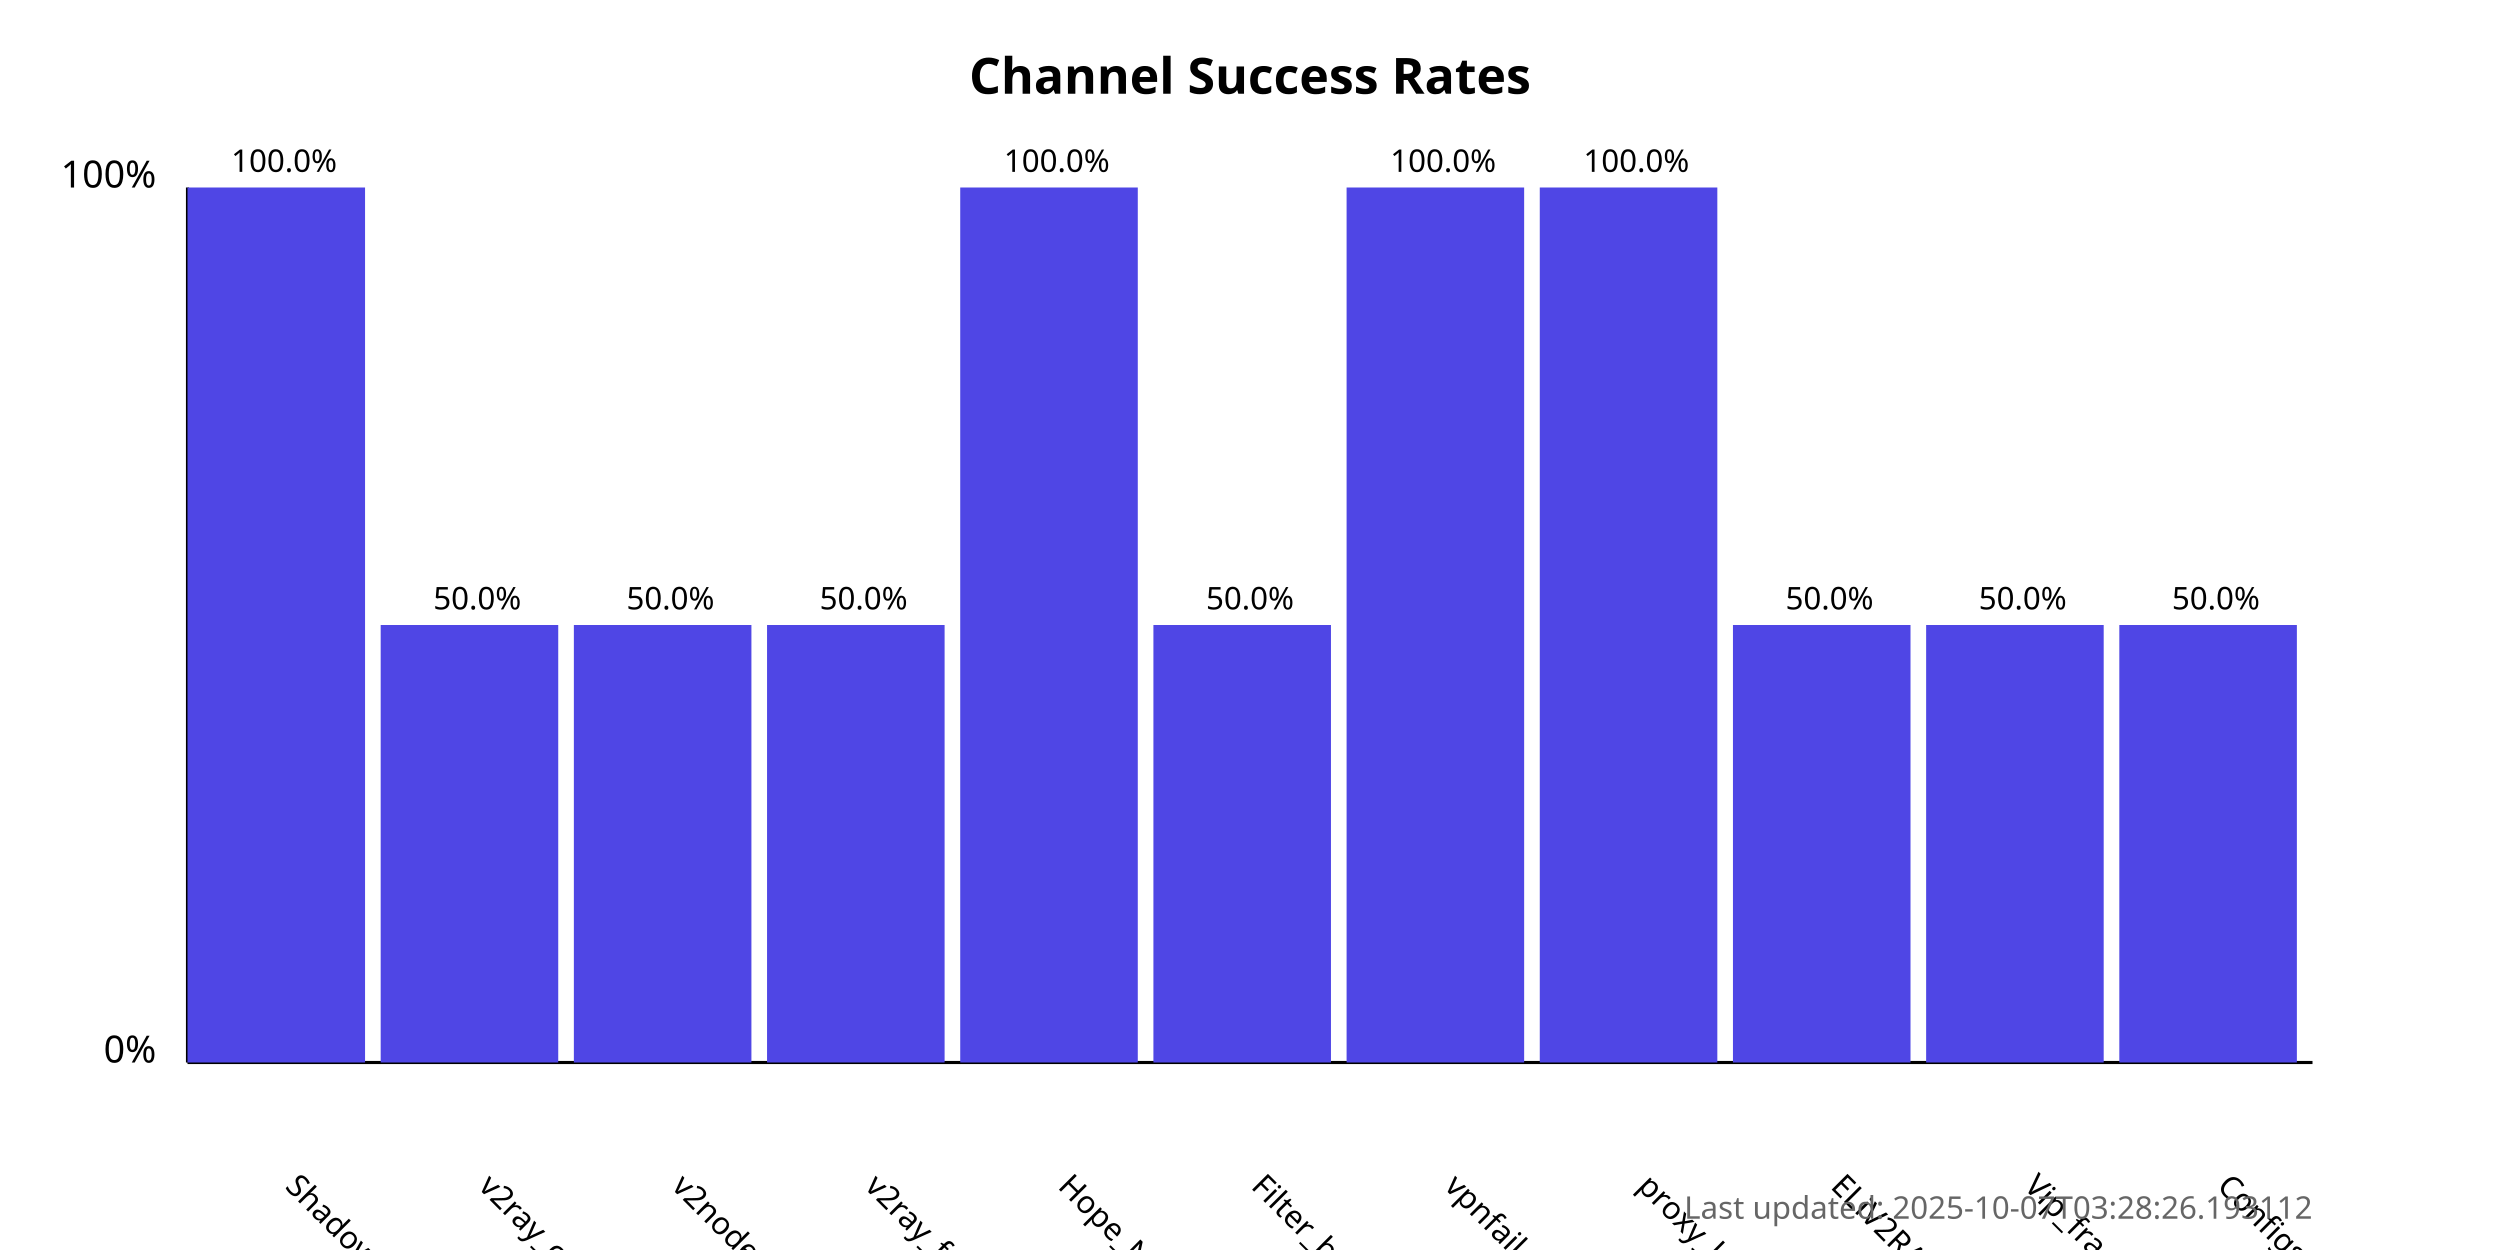
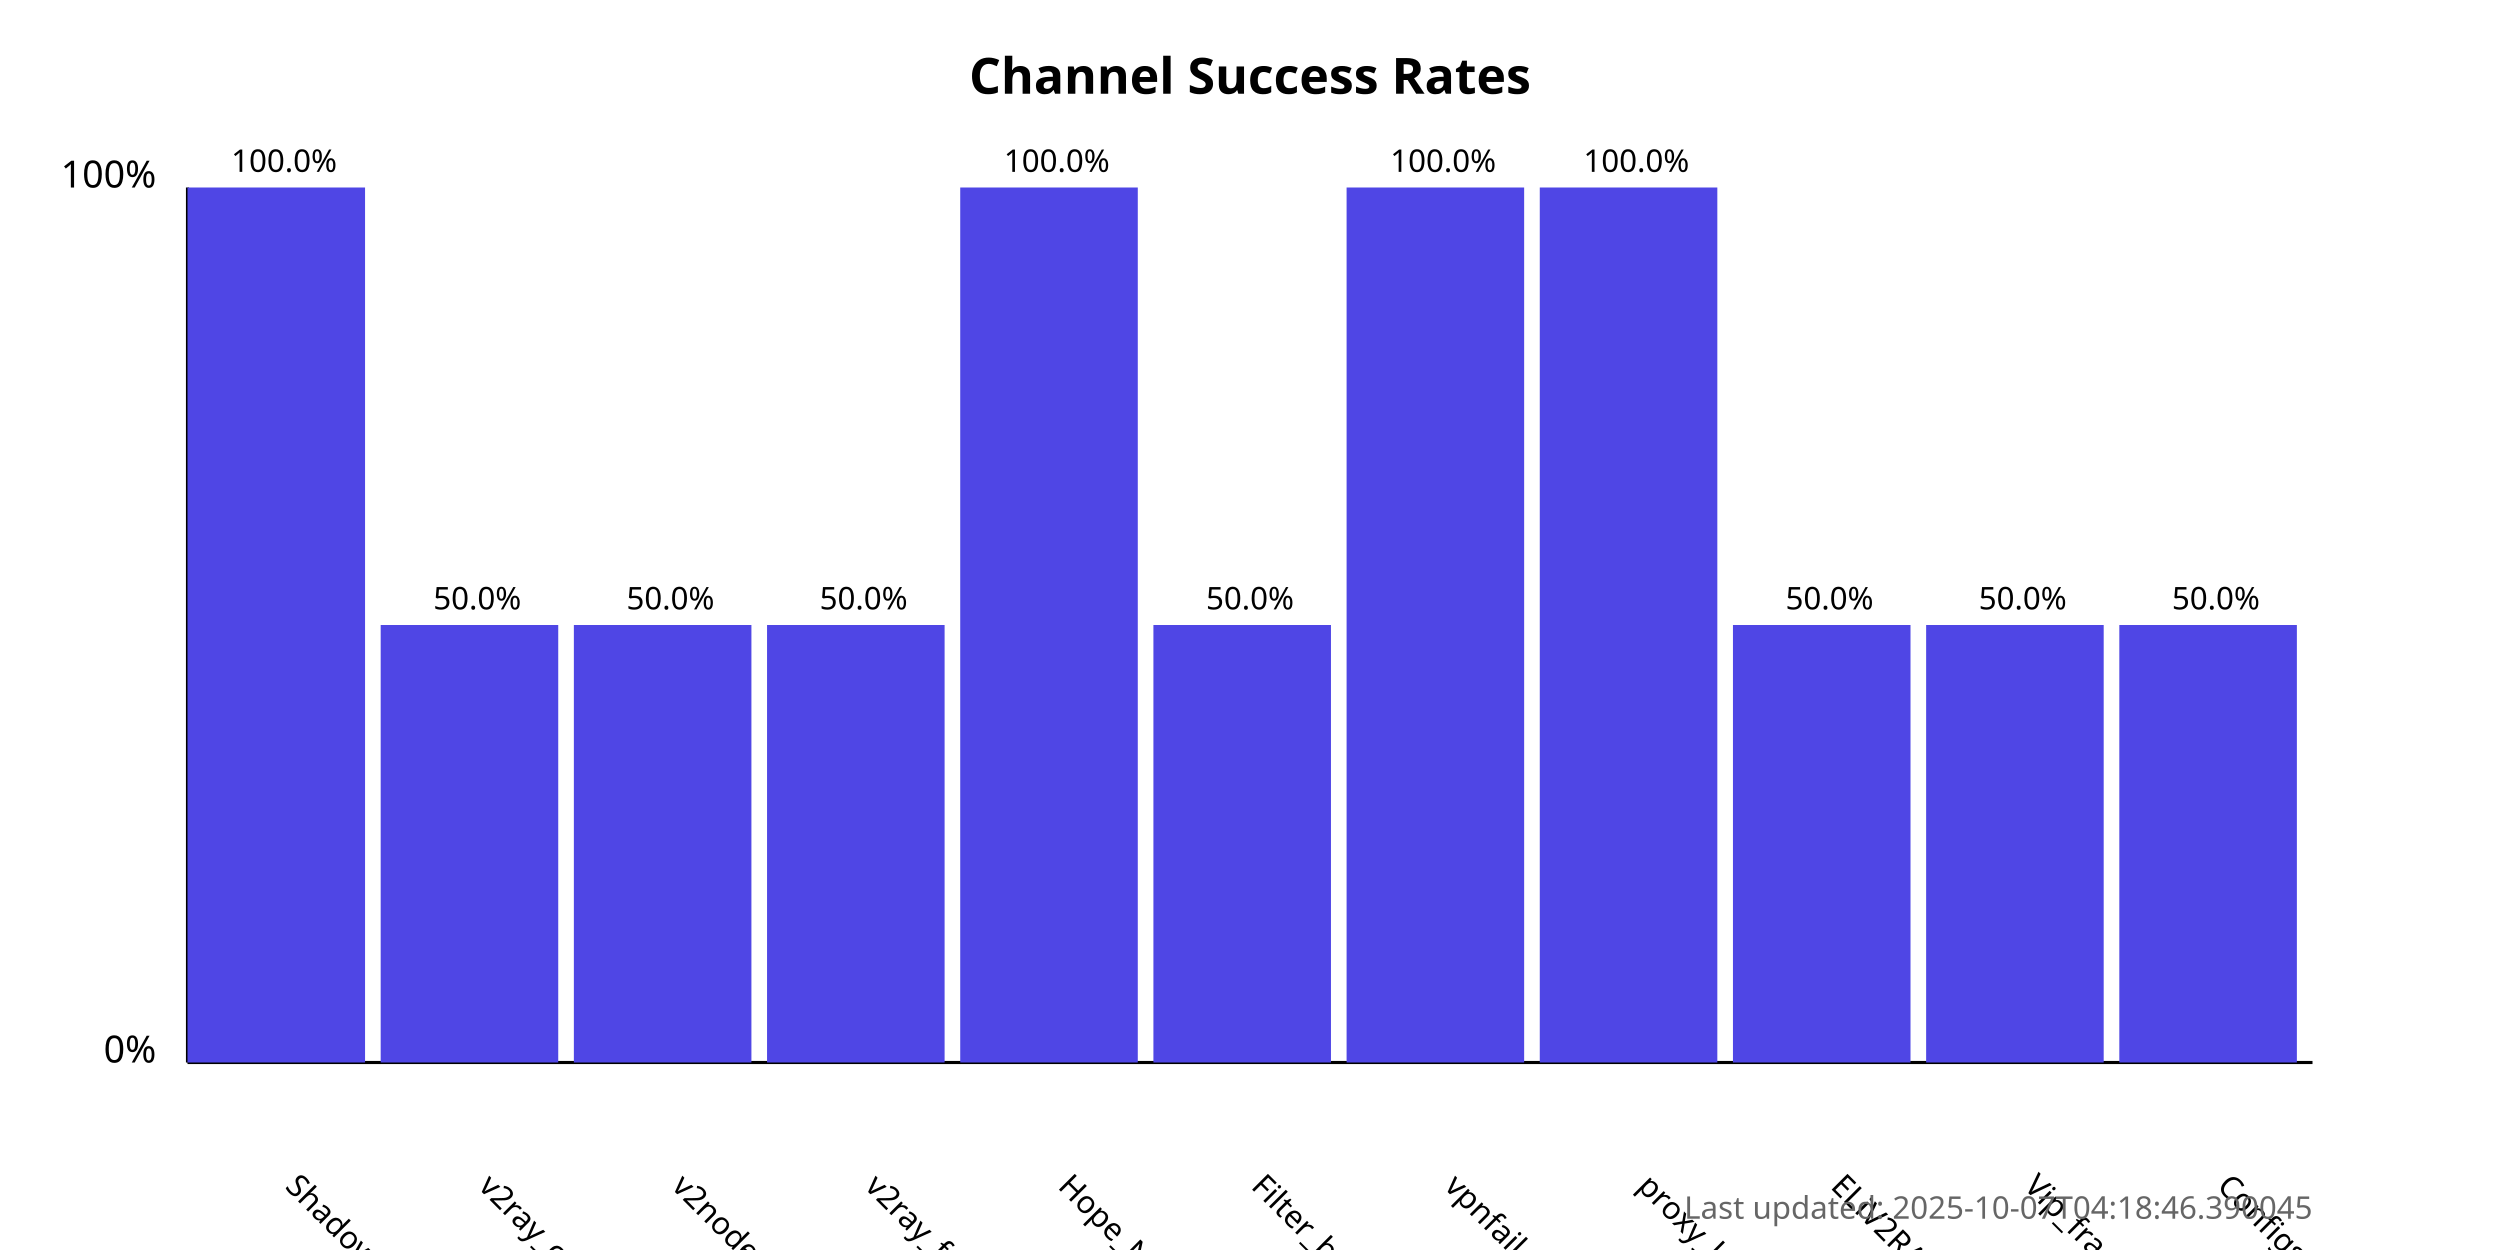
<svg xmlns="http://www.w3.org/2000/svg" width="800" height="400">
  <style>
            .chart-title { font: bold 16px sans-serif; }
            .axis-label { font: 12px sans-serif; }
            .tick-label { font: 10px sans-serif; }
            .bar { fill: #4f46e5; }
            .bar:hover { fill: #6366f1; }
            .timestamp { font: 10px sans-serif; fill: #666; }
        </style>
  <text x="400.0" y="30" text-anchor="middle" class="chart-title">
            Channel Success Rates
        </text>
  <line x1="60" y1="340" x2="60" y2="60" stroke="black" stroke-width="1" />
  <line x1="60" y1="340" x2="740" y2="340" stroke="black" stroke-width="1" />
  <text x="50" y="340" text-anchor="end" class="axis-label">0%</text>
  <text x="50" y="60" text-anchor="end" class="axis-label">100%</text>
  <g>
    <rect x="60" y="60.0" width="56.818" height="280.0" class="bar" />
    <text x="90.909" y="380" transform="rotate(45, 90.90909, 380)" text-anchor="start" class="tick-label">
                ShadowProxy66
            </text>
    <text x="90.909" y="55.0" text-anchor="middle" class="tick-label">
                100.0%
            </text>
  </g>
  <g>
    <rect x="121.818" y="200.0" width="56.818" height="140.0" class="bar" />
    <text x="152.727" y="380" transform="rotate(45, 152.7273, 380)" text-anchor="start" class="tick-label">
                v2ray_configs_pool
            </text>
    <text x="152.727" y="195.0" text-anchor="middle" class="tick-label">
                50.0%
            </text>
  </g>
  <g>
    <rect x="183.636" y="200.0" width="56.818" height="140.0" class="bar" />
    <text x="214.545" y="380" transform="rotate(45, 214.5455, 380)" text-anchor="start" class="tick-label">
                v2nodes
            </text>
    <text x="214.545" y="195.0" text-anchor="middle" class="tick-label">
                50.0%
            </text>
  </g>
  <g>
    <rect x="245.455" y="200.0" width="56.818" height="140.0" class="bar" />
    <text x="276.364" y="380" transform="rotate(45, 276.3636, 380)" text-anchor="start" class="tick-label">
                v2ray_free_conf
            </text>
    <text x="276.364" y="195.0" text-anchor="middle" class="tick-label">
                50.0%
            </text>
  </g>
  <g>
    <rect x="307.273" y="60.0" width="56.818" height="280.0" class="bar" />
    <text x="338.182" y="380" transform="rotate(45, 338.1818, 380)" text-anchor="start" class="tick-label">
                Hope_Net
            </text>
    <text x="338.182" y="55.0" text-anchor="middle" class="tick-label">
                100.0%
            </text>
  </g>
  <g>
    <rect x="369.091" y="200.0" width="56.818" height="140.0" class="bar" />
    <text x="400.0" y="380" transform="rotate(45, 400.0, 380)" text-anchor="start" class="tick-label">
                Filter_breaker
            </text>
    <text x="400.0" y="195.0" text-anchor="middle" class="tick-label">
                50.0%
            </text>
  </g>
  <g>
    <rect x="430.909" y="60.0" width="56.818" height="280.0" class="bar" />
    <text x="461.818" y="380" transform="rotate(45, 461.8182, 380)" text-anchor="start" class="tick-label">
                vpnfail_vless
            </text>
    <text x="461.818" y="55.0" text-anchor="middle" class="tick-label">
                100.0%
            </text>
  </g>
  <g>
    <rect x="492.727" y="60.0" width="56.818" height="280.0" class="bar" />
    <text x="523.636" y="380" transform="rotate(45, 523.6364, 380)" text-anchor="start" class="tick-label">
                proxy_kafee
            </text>
    <text x="523.636" y="55.0" text-anchor="middle" class="tick-label">
                100.0%
            </text>
  </g>
  <g>
    <rect x="554.545" y="200.0" width="56.818" height="140.0" class="bar" />
    <text x="585.455" y="380" transform="rotate(45, 585.4545, 380)" text-anchor="start" class="tick-label">
                ELiV2RAY
            </text>
    <text x="585.455" y="195.0" text-anchor="middle" class="tick-label">
                50.0%
            </text>
  </g>
  <g>
    <rect x="616.364" y="200.0" width="56.818" height="140.0" class="bar" />
    <text x="647.273" y="380" transform="rotate(45, 647.2727, 380)" text-anchor="start" class="tick-label">
                Vip_fragment_v2ray
            </text>
    <text x="647.273" y="195.0" text-anchor="middle" class="tick-label">
                50.0%
            </text>
  </g>
  <g>
    <rect x="678.182" y="200.0" width="56.818" height="140.0" class="bar" />
    <text x="709.091" y="380" transform="rotate(45, 709.0909, 380)" text-anchor="start" class="tick-label">
                ConfigsHubPlus
            </text>
    <text x="709.091" y="195.0" text-anchor="middle" class="tick-label">
                50.0%
            </text>
  </g>
  <text x="740" y="390" text-anchor="end" class="timestamp">
-             Last updated: 2025-10-07T03:28:26.193112
+             Last updated: 2025-10-07T04:18:46.390045
        </text>
</svg>
